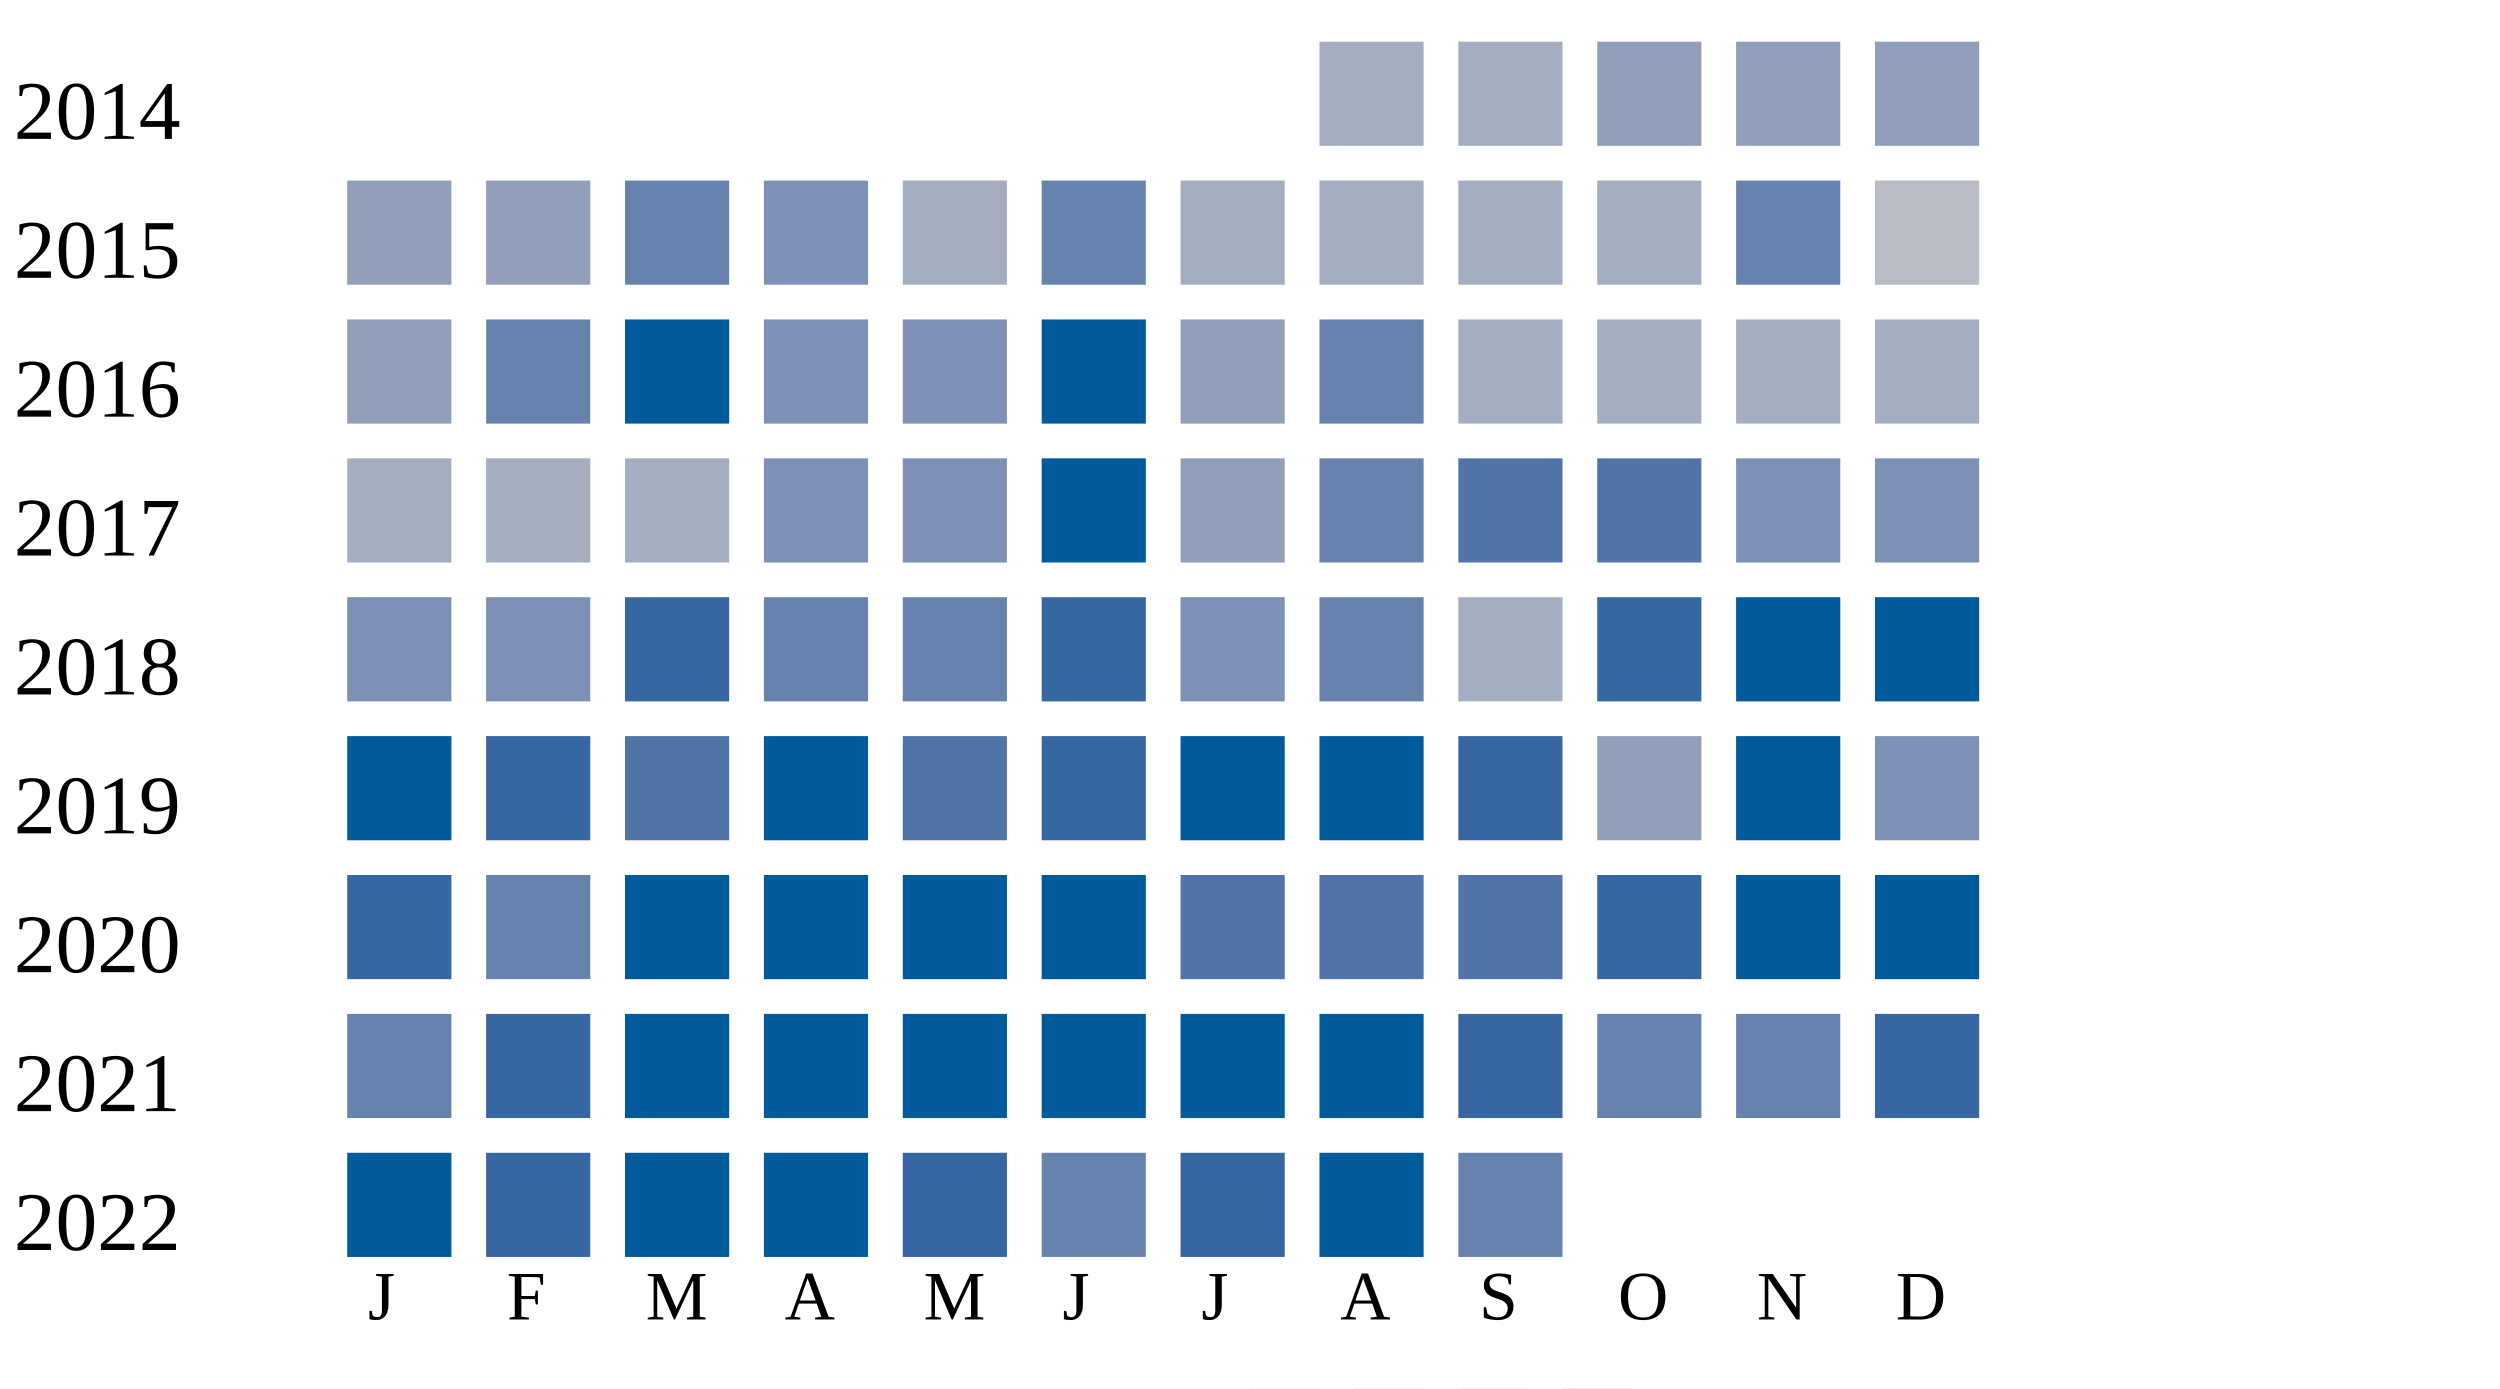
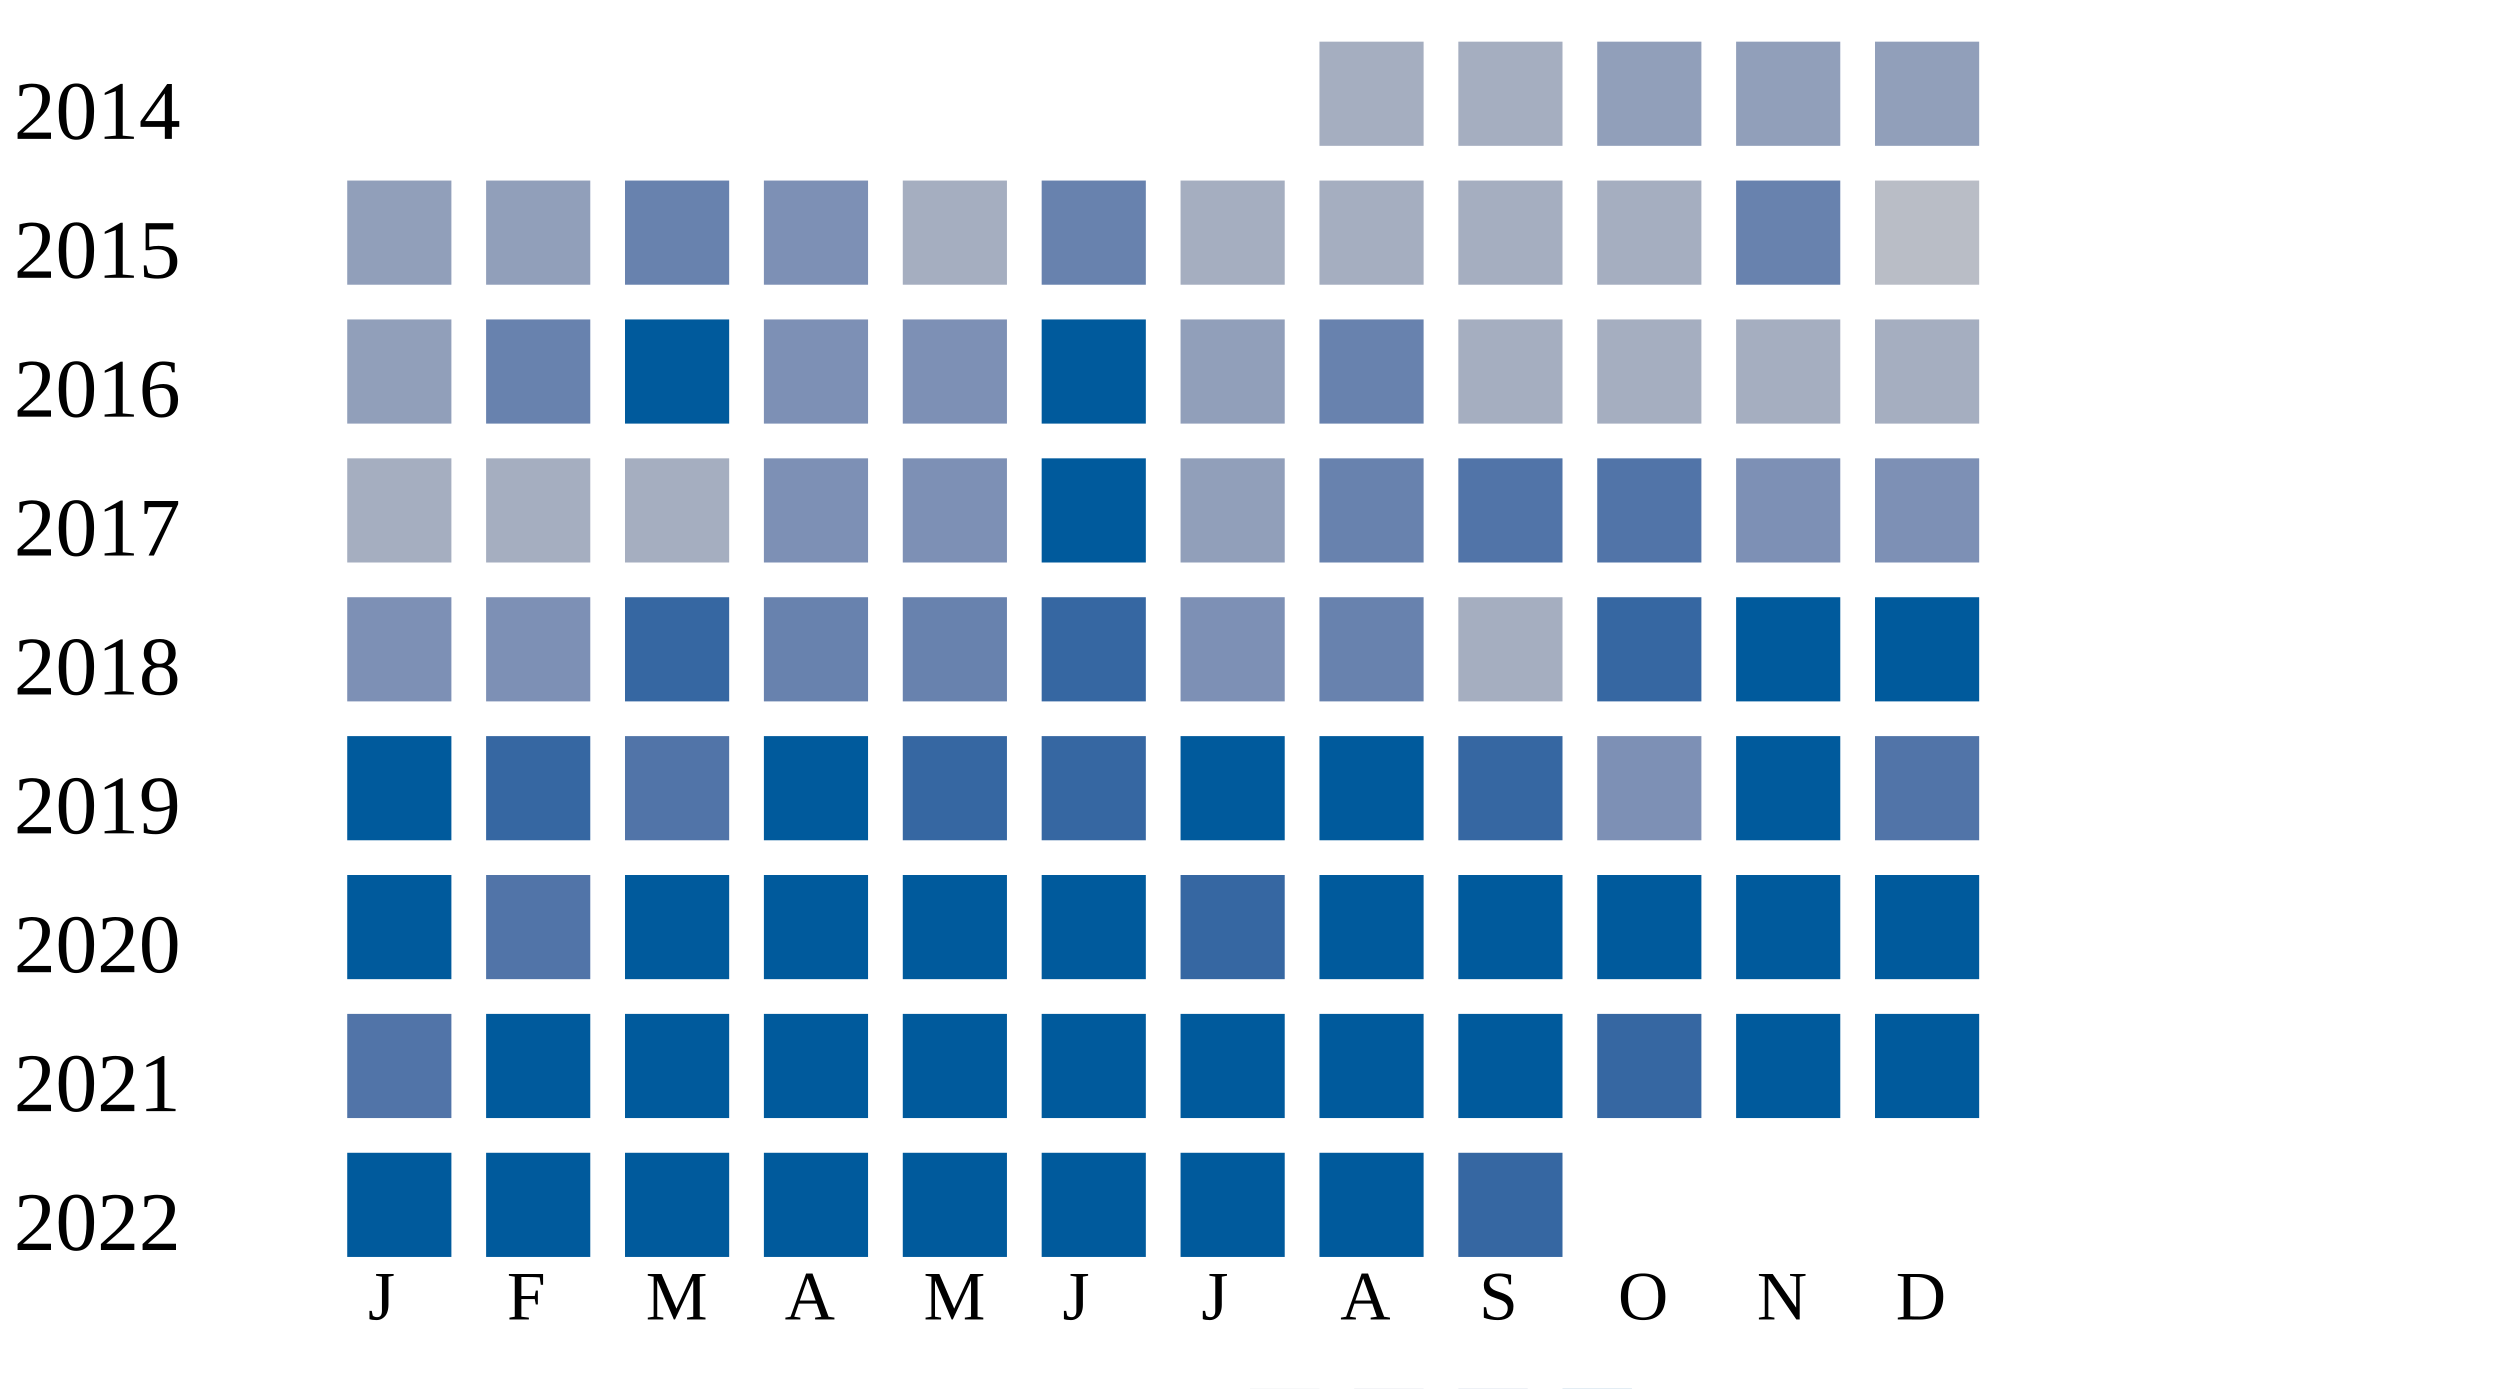
<svg xmlns="http://www.w3.org/2000/svg" width="360" height="200">
  <g transform="translate(0 0)">
    <text x="2" y="20">2014</text>
    <rect x="190" y="6" width="15" height="15" fill="#a5aec0" />
    <rect x="210" y="6" width="15" height="15" fill="#a5aec0" />
    <rect x="230" y="6" width="15" height="15" fill="#919fba" />
    <rect x="250" y="6" width="15" height="15" fill="#919fba" />
    <rect x="270" y="6" width="15" height="15" fill="#919fba" />
  </g>
  <g transform="translate(0 20)">
    <text x="2" y="20">2015</text>
    <rect x="50" y="6" width="15" height="15" fill="#919fba" />
    <rect x="70" y="6" width="15" height="15" fill="#919fba" />
    <rect x="90" y="6" width="15" height="15" fill="#6882ae" />
    <rect x="110" y="6" width="15" height="15" fill="#7d90b5" />
    <rect x="130" y="6" width="15" height="15" fill="#a5aec0" />
    <rect x="150" y="6" width="15" height="15" fill="#6882ae" />
    <rect x="170" y="6" width="15" height="15" fill="#a5aec0" />
    <rect x="190" y="6" width="15" height="15" fill="#a5aec0" />
    <rect x="210" y="6" width="15" height="15" fill="#a5aec0" />
    <rect x="230" y="6" width="15" height="15" fill="#a5aec0" />
    <rect x="250" y="6" width="15" height="15" fill="#6882ae" />
    <rect x="270" y="6" width="15" height="15" fill="#b9bdc6" />
  </g>
  <g transform="translate(0 40)">
    <text x="2" y="20">2016</text>
    <rect x="50" y="6" width="15" height="15" fill="#919fba" />
    <rect x="70" y="6" width="15" height="15" fill="#6882ae" />
    <rect x="90" y="6" width="15" height="15" fill="#005a9c" />
    <rect x="110" y="6" width="15" height="15" fill="#7d90b5" />
    <rect x="130" y="6" width="15" height="15" fill="#7d90b5" />
    <rect x="150" y="6" width="15" height="15" fill="#005a9c" />
    <rect x="170" y="6" width="15" height="15" fill="#919fba" />
    <rect x="190" y="6" width="15" height="15" fill="#6882ae" />
    <rect x="210" y="6" width="15" height="15" fill="#a5aec0" />
    <rect x="230" y="6" width="15" height="15" fill="#a5aec0" />
    <rect x="250" y="6" width="15" height="15" fill="#a5aec0" />
    <rect x="270" y="6" width="15" height="15" fill="#a5aec0" />
  </g>
  <g transform="translate(0 60)">
    <text x="2" y="20">2017</text>
    <rect x="50" y="6" width="15" height="15" fill="#a5aec0" />
    <rect x="70" y="6" width="15" height="15" fill="#a5aec0" />
    <rect x="90" y="6" width="15" height="15" fill="#a5aec0" />
    <rect x="110" y="6" width="15" height="15" fill="#7d90b5" />
    <rect x="130" y="6" width="15" height="15" fill="#7d90b5" />
    <rect x="150" y="6" width="15" height="15" fill="#005a9c" />
    <rect x="170" y="6" width="15" height="15" fill="#919fba" />
    <rect x="190" y="6" width="15" height="15" fill="#6882ae" />
    <rect x="210" y="6" width="15" height="15" fill="#5174a8" />
    <rect x="230" y="6" width="15" height="15" fill="#5174a8" />
    <rect x="250" y="6" width="15" height="15" fill="#7d90b5" />
    <rect x="270" y="6" width="15" height="15" fill="#7d90b5" />
  </g>
  <g transform="translate(0 80)">
    <text x="2" y="20">2018</text>
    <rect x="50" y="6" width="15" height="15" fill="#7d90b5" />
    <rect x="70" y="6" width="15" height="15" fill="#7d90b5" />
    <rect x="90" y="6" width="15" height="15" fill="#3667a2" />
    <rect x="110" y="6" width="15" height="15" fill="#6882ae" />
    <rect x="130" y="6" width="15" height="15" fill="#6882ae" />
    <rect x="150" y="6" width="15" height="15" fill="#3667a2" />
    <rect x="170" y="6" width="15" height="15" fill="#7d90b5" />
    <rect x="190" y="6" width="15" height="15" fill="#6882ae" />
    <rect x="210" y="6" width="15" height="15" fill="#a5aec0" />
    <rect x="230" y="6" width="15" height="15" fill="#3667a2" />
    <rect x="250" y="6" width="15" height="15" fill="#005a9c" />
    <rect x="270" y="6" width="15" height="15" fill="#005a9c" />
  </g>
  <g transform="translate(0 100)">
    <text x="2" y="20">2019</text>
    <rect x="50" y="6" width="15" height="15" fill="#005a9c" />
    <rect x="70" y="6" width="15" height="15" fill="#3667a2" />
    <rect x="90" y="6" width="15" height="15" fill="#5174a8" />
    <rect x="110" y="6" width="15" height="15" fill="#005a9c" />
-     <rect x="130" y="6" width="15" height="15" fill="#5174a8" />
+     <rect x="130" y="6" width="15" height="15" fill="#3667a2" />
    <rect x="150" y="6" width="15" height="15" fill="#3667a2" />
    <rect x="170" y="6" width="15" height="15" fill="#005a9c" />
    <rect x="190" y="6" width="15" height="15" fill="#005a9c" />
    <rect x="210" y="6" width="15" height="15" fill="#3667a2" />
-     <rect x="230" y="6" width="15" height="15" fill="#919fba" />
+     <rect x="230" y="6" width="15" height="15" fill="#7d90b5" />
    <rect x="250" y="6" width="15" height="15" fill="#005a9c" />
-     <rect x="270" y="6" width="15" height="15" fill="#7d90b5" />
+     <rect x="270" y="6" width="15" height="15" fill="#5174a8" />
  </g>
  <g transform="translate(0 120)">
    <text x="2" y="20">2020</text>
-     <rect x="50" y="6" width="15" height="15" fill="#3667a2" />
-     <rect x="70" y="6" width="15" height="15" fill="#6882ae" />
+     <rect x="50" y="6" width="15" height="15" fill="#005a9c" />
+     <rect x="70" y="6" width="15" height="15" fill="#5174a8" />
    <rect x="90" y="6" width="15" height="15" fill="#005a9c" />
    <rect x="110" y="6" width="15" height="15" fill="#005a9c" />
    <rect x="130" y="6" width="15" height="15" fill="#005a9c" />
    <rect x="150" y="6" width="15" height="15" fill="#005a9c" />
-     <rect x="170" y="6" width="15" height="15" fill="#5174a8" />
-     <rect x="190" y="6" width="15" height="15" fill="#5174a8" />
-     <rect x="210" y="6" width="15" height="15" fill="#5174a8" />
-     <rect x="230" y="6" width="15" height="15" fill="#3667a2" />
+     <rect x="170" y="6" width="15" height="15" fill="#3667a2" />
+     <rect x="190" y="6" width="15" height="15" fill="#005a9c" />
+     <rect x="210" y="6" width="15" height="15" fill="#005a9c" />
+     <rect x="230" y="6" width="15" height="15" fill="#005a9c" />
    <rect x="250" y="6" width="15" height="15" fill="#005a9c" />
    <rect x="270" y="6" width="15" height="15" fill="#005a9c" />
  </g>
  <g transform="translate(0 140)">
    <text x="2" y="20">2021</text>
-     <rect x="50" y="6" width="15" height="15" fill="#6882ae" />
-     <rect x="70" y="6" width="15" height="15" fill="#3667a2" />
+     <rect x="50" y="6" width="15" height="15" fill="#5174a8" />
+     <rect x="70" y="6" width="15" height="15" fill="#005a9c" />
+     <rect x="90" y="6" width="15" height="15" fill="#005a9c" />
+     <rect x="110" y="6" width="15" height="15" fill="#005a9c" />
+     <rect x="130" y="6" width="15" height="15" fill="#005a9c" />
+     <rect x="150" y="6" width="15" height="15" fill="#005a9c" />
+     <rect x="170" y="6" width="15" height="15" fill="#005a9c" />
+     <rect x="190" y="6" width="15" height="15" fill="#005a9c" />
+     <rect x="210" y="6" width="15" height="15" fill="#005a9c" />
+     <rect x="230" y="6" width="15" height="15" fill="#3667a2" />
+     <rect x="250" y="6" width="15" height="15" fill="#005a9c" />
+     <rect x="270" y="6" width="15" height="15" fill="#005a9c" />
+   </g>
+   <g transform="translate(0 160)">
+     <text x="2" y="20">2022</text>
+     <rect x="50" y="6" width="15" height="15" fill="#005a9c" />
+     <rect x="70" y="6" width="15" height="15" fill="#005a9c" />
    <rect x="90" y="6" width="15" height="15" fill="#005a9c" />
    <rect x="110" y="6" width="15" height="15" fill="#005a9c" />
    <rect x="130" y="6" width="15" height="15" fill="#005a9c" />
    <rect x="150" y="6" width="15" height="15" fill="#005a9c" />
    <rect x="170" y="6" width="15" height="15" fill="#005a9c" />
    <rect x="190" y="6" width="15" height="15" fill="#005a9c" />
    <rect x="210" y="6" width="15" height="15" fill="#3667a2" />
-     <rect x="230" y="6" width="15" height="15" fill="#6882ae" />
-     <rect x="250" y="6" width="15" height="15" fill="#6882ae" />
-     <rect x="270" y="6" width="15" height="15" fill="#3667a2" />
-   </g>
-   <g transform="translate(0 160)">
-     <text x="2" y="20">2022</text>
-     <rect x="50" y="6" width="15" height="15" fill="#005a9c" />
-     <rect x="70" y="6" width="15" height="15" fill="#3667a2" />
-     <rect x="90" y="6" width="15" height="15" fill="#005a9c" />
-     <rect x="110" y="6" width="15" height="15" fill="#005a9c" />
-     <rect x="130" y="6" width="15" height="15" fill="#3667a2" />
-     <rect x="150" y="6" width="15" height="15" fill="#6882ae" />
-     <rect x="170" y="6" width="15" height="15" fill="#3667a2" />
-     <rect x="190" y="6" width="15" height="15" fill="#005a9c" />
-     <rect x="210" y="6" width="15" height="15" fill="#6882ae" />
  </g>
  <text style="font-size: 10px; text-align: center" x="53" y="190">J</text>
  <text style="font-size: 10px; text-align: center" x="73" y="190">F</text>
  <text style="font-size: 10px; text-align: center" x="93" y="190">M</text>
  <text style="font-size: 10px; text-align: center" x="113" y="190">A</text>
  <text style="font-size: 10px; text-align: center" x="133" y="190">M</text>
  <text style="font-size: 10px; text-align: center" x="153" y="190">J</text>
  <text style="font-size: 10px; text-align: center" x="173" y="190">J</text>
  <text style="font-size: 10px; text-align: center" x="193" y="190">A</text>
  <text style="font-size: 10px; text-align: center" x="213" y="190">S</text>
  <text style="font-size: 10px; text-align: center" x="233" y="190">O</text>
  <text style="font-size: 10px; text-align: center" x="253" y="190">N</text>
  <text style="font-size: 10px; text-align: center" x="273" y="190">D</text>
  <text style="font-size: 10px;" x="155" y="209">Less</text>
  <rect fill="#b9bdc6" width="10" height="10" x="180" y="200" />
  <rect fill="#919fba" width="10" height="10" x="195" y="200" />
  <rect fill="#6882ae" width="10" height="10" x="210" y="200" />
  <rect fill="#005a9c" width="10" height="10" x="225" y="200" />
  <text x="240" y="209" style="font-size: 10px;">More</text>
</svg>
